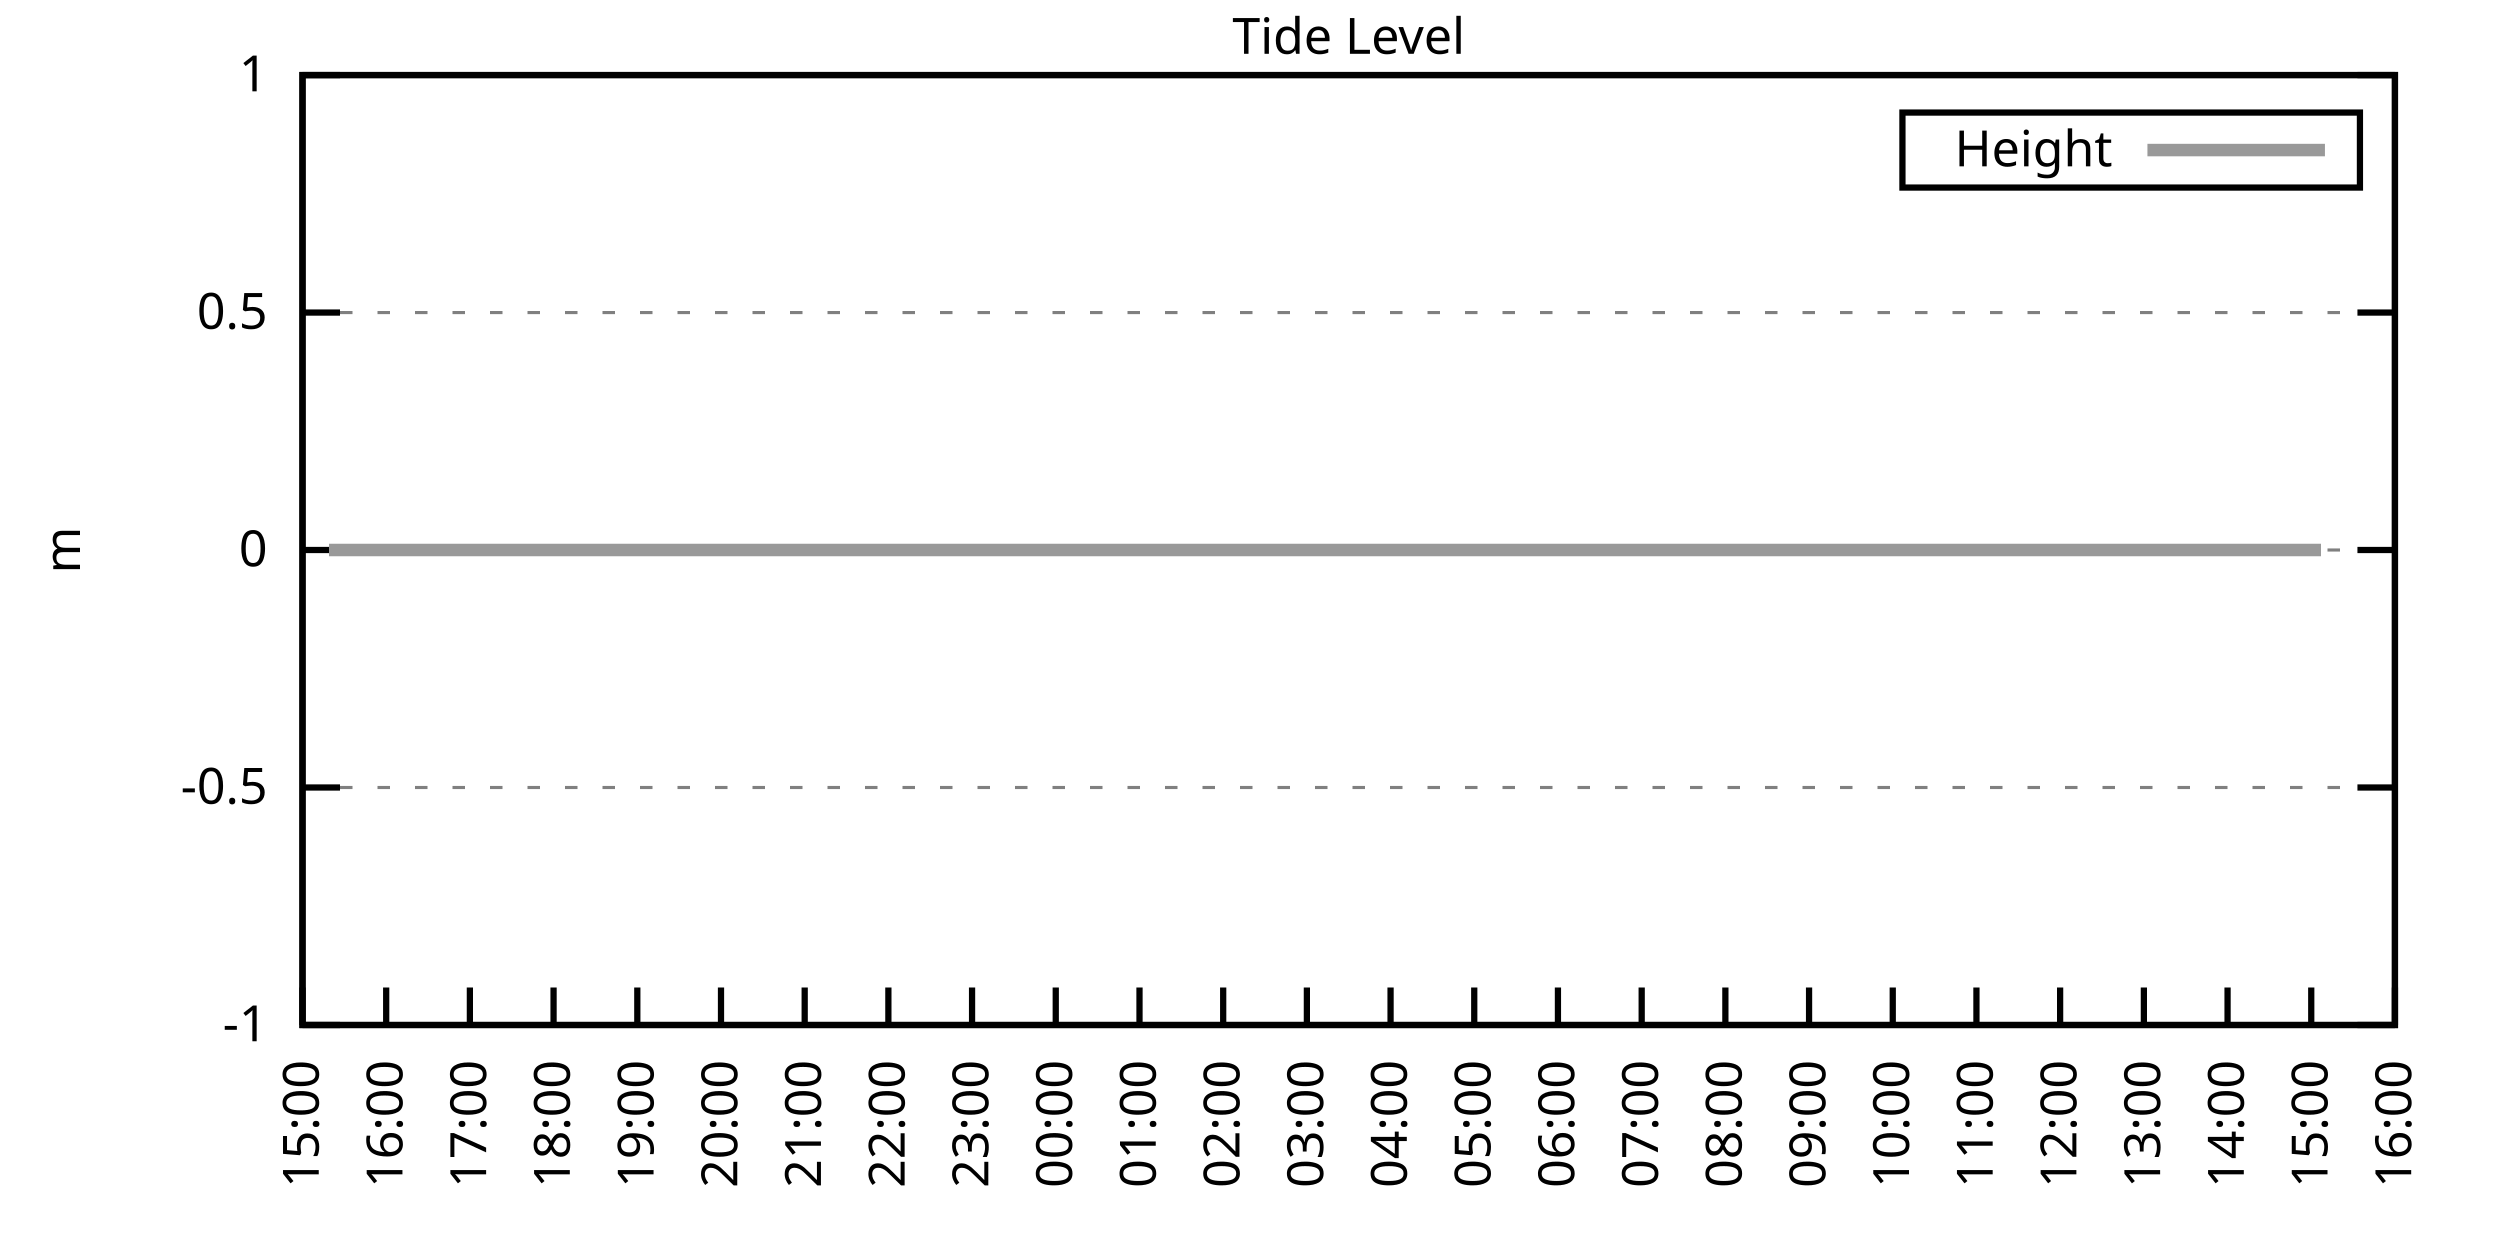
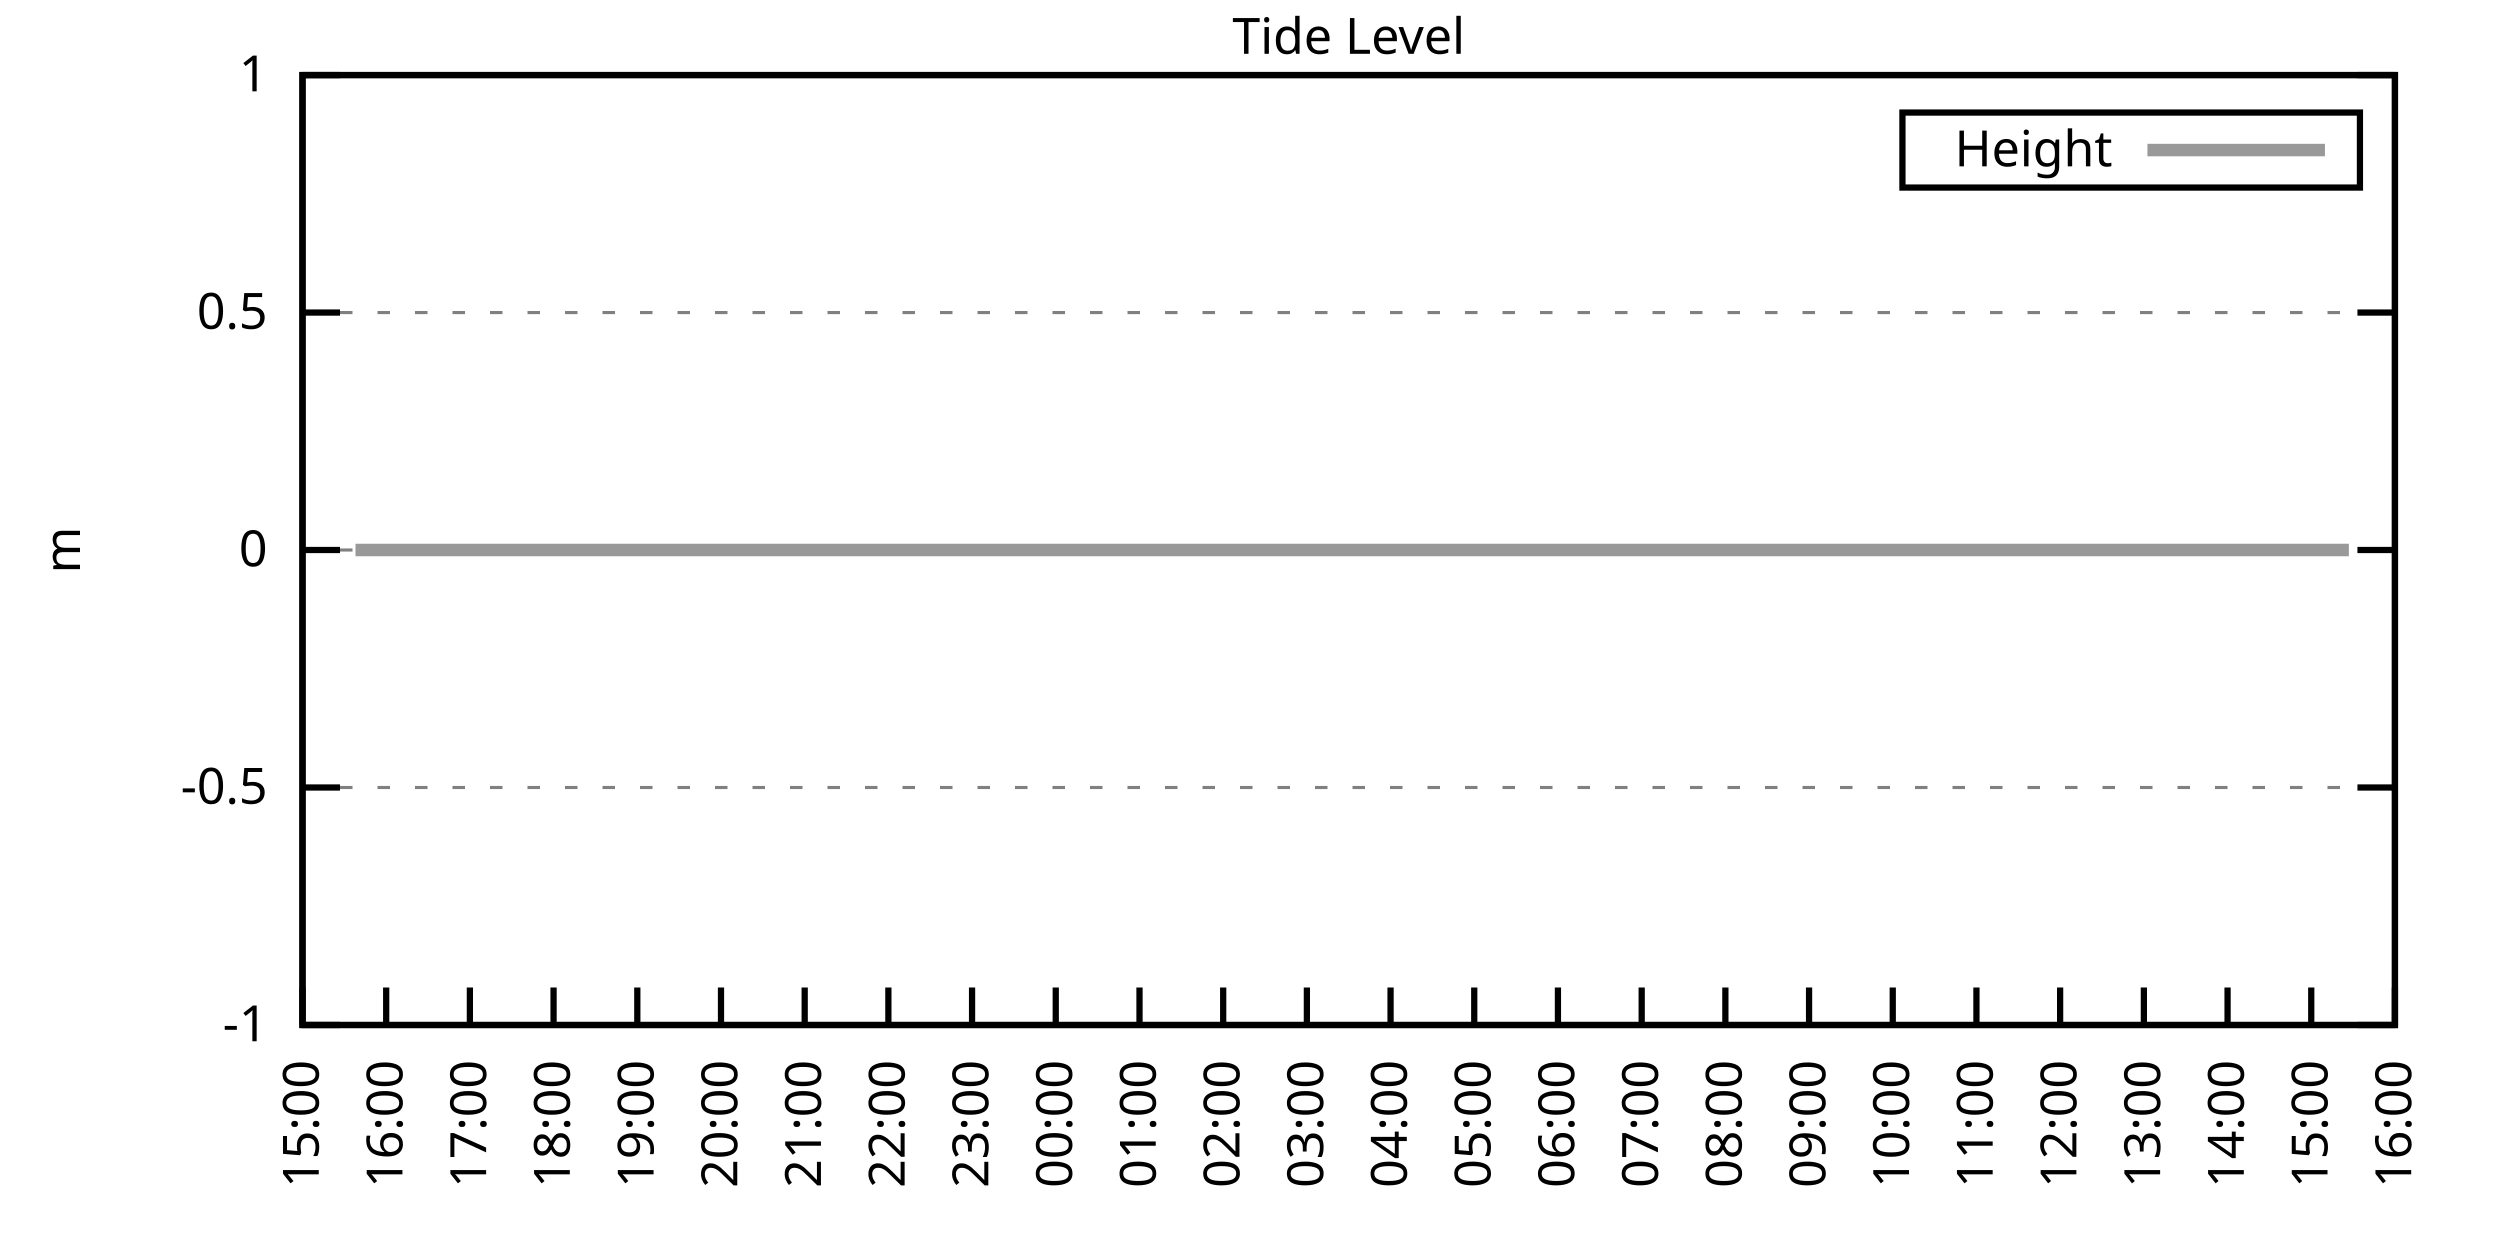
<svg xmlns="http://www.w3.org/2000/svg" xmlns:xlink="http://www.w3.org/1999/xlink" width="400" height="200" viewBox="0 0 400 200">
  <g id="gnuplot_canvas">
    <rect x="0" y="0" width="400" height="200" fill="none" />
    <defs>
      <circle id="gpDot" r="0.5" stroke-width="0.5" stroke="currentColor" />
      <path id="gpPt0" stroke-width="0.333" stroke="currentColor" d="M-1,0 h2 M0,-1 v2" />
      <path id="gpPt1" stroke-width="0.333" stroke="currentColor" d="M-1,-1 L1,1 M1,-1 L-1,1" />
      <path id="gpPt2" stroke-width="0.333" stroke="currentColor" d="M-1,0 L1,0 M0,-1 L0,1 M-1,-1 L1,1 M-1,1 L1,-1" />
      <rect id="gpPt3" stroke-width="0.333" stroke="currentColor" x="-1" y="-1" width="2" height="2" />
      <rect id="gpPt4" stroke-width="0.333" stroke="currentColor" fill="currentColor" x="-1" y="-1" width="2" height="2" />
      <circle id="gpPt5" stroke-width="0.333" stroke="currentColor" cx="0" cy="0" r="1" />
      <use xlink:href="#gpPt5" id="gpPt6" fill="currentColor" stroke="none" />
      <path id="gpPt7" stroke-width="0.333" stroke="currentColor" d="M0,-1.33 L-1.33,0.67 L1.33,0.67 z" />
      <use xlink:href="#gpPt7" id="gpPt8" fill="currentColor" stroke="none" />
      <use xlink:href="#gpPt7" id="gpPt9" stroke="currentColor" transform="rotate(180)" />
      <use xlink:href="#gpPt9" id="gpPt10" fill="currentColor" stroke="none" />
      <use xlink:href="#gpPt3" id="gpPt11" stroke="currentColor" transform="rotate(45)" />
      <use xlink:href="#gpPt11" id="gpPt12" fill="currentColor" stroke="none" />
      <path id="gpPt13" stroke-width="0.333" stroke="currentColor" d="M0,1.330 L1.265,0.411 L0.782,-1.067 L-0.782,-1.076 L-1.265,0.411 z" />
      <use xlink:href="#gpPt13" id="gpPt14" fill="currentColor" stroke="none" />
      <filter id="textbox" filterUnits="objectBoundingBox" x="0" y="0" height="1" width="1">
        <feFlood flood-color="white" flood-opacity="1" result="bgnd" />
        <feComposite in="SourceGraphic" in2="bgnd" operator="atop" />
      </filter>
      <filter id="greybox" filterUnits="objectBoundingBox" x="0" y="0" height="1" width="1">
        <feFlood flood-color="lightgrey" flood-opacity="1" result="grey" />
        <feComposite in="SourceGraphic" in2="grey" operator="atop" />
      </filter>
    </defs>
    <g fill="none" color="white" stroke="currentColor" stroke-width="1.00" stroke-linecap="butt" stroke-linejoin="miter">
</g>
    <g fill="none" color="black" stroke="currentColor" stroke-width="1.00" stroke-linecap="butt" stroke-linejoin="miter">
      <g stroke="none" shape-rendering="crispEdges">
        <polygon fill="rgb(255, 255, 255)" points="48.40,164.00 383.18,164.00 383.18,12.02 48.40,12.02 " />
      </g>
    </g>
    <g fill="none" color="black" stroke="currentColor" stroke-width="1.00" stroke-linecap="butt" stroke-linejoin="miter">
</g>
    <g fill="none" color="black" stroke="black" stroke-width="0.50" stroke-linecap="butt" stroke-linejoin="miter">
</g>
    <g fill="none" color="gray" stroke="currentColor" stroke-width="0.50" stroke-linecap="butt" stroke-linejoin="miter">
      <path stroke="gray" stroke-dasharray="2,4" class="gridline" d="M48.40,164.00 L383.19,164.00  " />
    </g>
    <g fill="none" color="gray" stroke="gray" stroke-width="1.00" stroke-linecap="butt" stroke-linejoin="miter">
</g>
    <g fill="none" color="black" stroke="currentColor" stroke-width="1.00" stroke-linecap="butt" stroke-linejoin="miter">
      <path stroke="black" d="M48.40,164.00 L54.40,164.00 M383.19,164.00 L377.19,164.00  " />
      <g transform="translate(42.80,166.60)" stroke="none" fill="black" font-family="Sans" font-size="8.00" text-anchor="end">
        <text>
          <tspan font-family="Sans">-1</tspan>
        </text>
      </g>
    </g>
    <g fill="none" color="black" stroke="currentColor" stroke-width="1.00" stroke-linecap="butt" stroke-linejoin="miter">
</g>
    <g fill="none" color="black" stroke="black" stroke-width="0.50" stroke-linecap="butt" stroke-linejoin="miter">
</g>
    <g fill="none" color="gray" stroke="currentColor" stroke-width="0.50" stroke-linecap="butt" stroke-linejoin="miter">
      <path stroke="gray" stroke-dasharray="2,4" class="gridline" d="M48.40,126.00 L383.19,126.00  " />
    </g>
    <g fill="none" color="gray" stroke="gray" stroke-width="1.00" stroke-linecap="butt" stroke-linejoin="miter">
</g>
    <g fill="none" color="black" stroke="currentColor" stroke-width="1.00" stroke-linecap="butt" stroke-linejoin="miter">
      <path stroke="black" d="M48.40,126.00 L54.40,126.00 M383.19,126.00 L377.19,126.00  " />
      <g transform="translate(42.80,128.60)" stroke="none" fill="black" font-family="Sans" font-size="8.00" text-anchor="end">
        <text>
          <tspan font-family="Sans">-0.5</tspan>
        </text>
      </g>
    </g>
    <g fill="none" color="black" stroke="currentColor" stroke-width="1.00" stroke-linecap="butt" stroke-linejoin="miter">
</g>
    <g fill="none" color="black" stroke="black" stroke-width="0.50" stroke-linecap="butt" stroke-linejoin="miter">
</g>
    <g fill="none" color="gray" stroke="currentColor" stroke-width="0.50" stroke-linecap="butt" stroke-linejoin="miter">
      <path stroke="gray" stroke-dasharray="2,4" class="gridline" d="M48.40,88.00 L383.19,88.00  " />
    </g>
    <g fill="none" color="gray" stroke="gray" stroke-width="1.00" stroke-linecap="butt" stroke-linejoin="miter">
</g>
    <g fill="none" color="black" stroke="currentColor" stroke-width="1.00" stroke-linecap="butt" stroke-linejoin="miter">
      <path stroke="black" d="M48.40,88.00 L54.40,88.00 M383.19,88.00 L377.19,88.00  " />
      <g transform="translate(42.80,90.60)" stroke="none" fill="black" font-family="Sans" font-size="8.00" text-anchor="end">
        <text>
          <tspan font-family="Sans"> 0</tspan>
        </text>
      </g>
    </g>
    <g fill="none" color="black" stroke="currentColor" stroke-width="1.00" stroke-linecap="butt" stroke-linejoin="miter">
</g>
    <g fill="none" color="black" stroke="black" stroke-width="0.50" stroke-linecap="butt" stroke-linejoin="miter">
</g>
    <g fill="none" color="gray" stroke="currentColor" stroke-width="0.50" stroke-linecap="butt" stroke-linejoin="miter">
      <path stroke="gray" stroke-dasharray="2,4" class="gridline" d="M48.40,50.01 L383.19,50.01  " />
    </g>
    <g fill="none" color="gray" stroke="gray" stroke-width="1.00" stroke-linecap="butt" stroke-linejoin="miter">
</g>
    <g fill="none" color="black" stroke="currentColor" stroke-width="1.00" stroke-linecap="butt" stroke-linejoin="miter">
      <path stroke="black" d="M48.40,50.01 L54.40,50.01 M383.19,50.01 L377.19,50.01  " />
      <g transform="translate(42.80,52.61)" stroke="none" fill="black" font-family="Sans" font-size="8.00" text-anchor="end">
        <text>
          <tspan font-family="Sans"> 0.5</tspan>
        </text>
      </g>
    </g>
    <g fill="none" color="black" stroke="currentColor" stroke-width="1.00" stroke-linecap="butt" stroke-linejoin="miter">
</g>
    <g fill="none" color="black" stroke="black" stroke-width="0.50" stroke-linecap="butt" stroke-linejoin="miter">
</g>
    <g fill="none" color="gray" stroke="currentColor" stroke-width="0.50" stroke-linecap="butt" stroke-linejoin="miter">
      <path stroke="gray" stroke-dasharray="2,4" class="gridline" d="M48.40,12.01 L383.19,12.01  " />
    </g>
    <g fill="none" color="gray" stroke="gray" stroke-width="1.00" stroke-linecap="butt" stroke-linejoin="miter">
</g>
    <g fill="none" color="black" stroke="currentColor" stroke-width="1.00" stroke-linecap="butt" stroke-linejoin="miter">
      <path stroke="black" d="M48.40,12.01 L54.40,12.01 M383.19,12.01 L377.19,12.01  " />
      <g transform="translate(42.80,14.61)" stroke="none" fill="black" font-family="Sans" font-size="8.00" text-anchor="end">
        <text>
          <tspan font-family="Sans"> 1</tspan>
        </text>
      </g>
    </g>
    <g fill="none" color="black" stroke="currentColor" stroke-width="1.00" stroke-linecap="butt" stroke-linejoin="miter">
      <path stroke="black" d="M48.40,164.00 L48.40,158.00  " />
      <g transform="translate(51.00,169.60) rotate(270.00)" stroke="none" fill="black" font-family="Sans" font-size="8.00" text-anchor="end">
        <text>
          <tspan font-family="Sans">15:00</tspan>
        </text>
      </g>
    </g>
    <g fill="none" color="black" stroke="currentColor" stroke-width="1.00" stroke-linecap="butt" stroke-linejoin="miter">
      <path stroke="black" d="M61.79,164.00 L61.79,158.00  " />
      <g transform="translate(64.39,169.60) rotate(270.00)" stroke="none" fill="black" font-family="Sans" font-size="8.00" text-anchor="end">
        <text>
          <tspan font-family="Sans">16:00</tspan>
        </text>
      </g>
    </g>
    <g fill="none" color="black" stroke="currentColor" stroke-width="1.00" stroke-linecap="butt" stroke-linejoin="miter">
      <path stroke="black" d="M75.18,164.00 L75.18,158.00  " />
      <g transform="translate(77.78,169.60) rotate(270.00)" stroke="none" fill="black" font-family="Sans" font-size="8.00" text-anchor="end">
        <text>
          <tspan font-family="Sans">17:00</tspan>
        </text>
      </g>
    </g>
    <g fill="none" color="black" stroke="currentColor" stroke-width="1.00" stroke-linecap="butt" stroke-linejoin="miter">
      <path stroke="black" d="M88.57,164.00 L88.57,158.00  " />
      <g transform="translate(91.17,169.60) rotate(270.00)" stroke="none" fill="black" font-family="Sans" font-size="8.00" text-anchor="end">
        <text>
          <tspan font-family="Sans">18:00</tspan>
        </text>
      </g>
    </g>
    <g fill="none" color="black" stroke="currentColor" stroke-width="1.00" stroke-linecap="butt" stroke-linejoin="miter">
      <path stroke="black" d="M101.97,164.00 L101.97,158.00  " />
      <g transform="translate(104.57,169.60) rotate(270.00)" stroke="none" fill="black" font-family="Sans" font-size="8.00" text-anchor="end">
        <text>
          <tspan font-family="Sans">19:00</tspan>
        </text>
      </g>
    </g>
    <g fill="none" color="black" stroke="currentColor" stroke-width="1.00" stroke-linecap="butt" stroke-linejoin="miter">
      <path stroke="black" d="M115.36,164.00 L115.36,158.00  " />
      <g transform="translate(117.96,169.60) rotate(270.00)" stroke="none" fill="black" font-family="Sans" font-size="8.00" text-anchor="end">
        <text>
          <tspan font-family="Sans">20:00</tspan>
        </text>
      </g>
    </g>
    <g fill="none" color="black" stroke="currentColor" stroke-width="1.00" stroke-linecap="butt" stroke-linejoin="miter">
      <path stroke="black" d="M128.75,164.00 L128.75,158.00  " />
      <g transform="translate(131.35,169.60) rotate(270.00)" stroke="none" fill="black" font-family="Sans" font-size="8.00" text-anchor="end">
        <text>
          <tspan font-family="Sans">21:00</tspan>
        </text>
      </g>
    </g>
    <g fill="none" color="black" stroke="currentColor" stroke-width="1.00" stroke-linecap="butt" stroke-linejoin="miter">
      <path stroke="black" d="M142.14,164.00 L142.14,158.00  " />
      <g transform="translate(144.74,169.60) rotate(270.00)" stroke="none" fill="black" font-family="Sans" font-size="8.00" text-anchor="end">
        <text>
          <tspan font-family="Sans">22:00</tspan>
        </text>
      </g>
    </g>
    <g fill="none" color="black" stroke="currentColor" stroke-width="1.00" stroke-linecap="butt" stroke-linejoin="miter">
      <path stroke="black" d="M155.53,164.00 L155.53,158.00  " />
      <g transform="translate(158.13,169.60) rotate(270.00)" stroke="none" fill="black" font-family="Sans" font-size="8.00" text-anchor="end">
        <text>
          <tspan font-family="Sans">23:00</tspan>
        </text>
      </g>
    </g>
    <g fill="none" color="black" stroke="currentColor" stroke-width="1.00" stroke-linecap="butt" stroke-linejoin="miter">
      <path stroke="black" d="M168.92,164.00 L168.92,158.00  " />
      <g transform="translate(171.52,169.60) rotate(270.00)" stroke="none" fill="black" font-family="Sans" font-size="8.00" text-anchor="end">
        <text>
          <tspan font-family="Sans">00:00</tspan>
        </text>
      </g>
    </g>
    <g fill="none" color="black" stroke="currentColor" stroke-width="1.00" stroke-linecap="butt" stroke-linejoin="miter">
      <path stroke="black" d="M182.32,164.00 L182.32,158.00  " />
      <g transform="translate(184.92,169.60) rotate(270.00)" stroke="none" fill="black" font-family="Sans" font-size="8.00" text-anchor="end">
        <text>
          <tspan font-family="Sans">01:00</tspan>
        </text>
      </g>
    </g>
    <g fill="none" color="black" stroke="currentColor" stroke-width="1.00" stroke-linecap="butt" stroke-linejoin="miter">
      <path stroke="black" d="M195.71,164.00 L195.71,158.00  " />
      <g transform="translate(198.31,169.60) rotate(270.00)" stroke="none" fill="black" font-family="Sans" font-size="8.00" text-anchor="end">
        <text>
          <tspan font-family="Sans">02:00</tspan>
        </text>
      </g>
    </g>
    <g fill="none" color="black" stroke="currentColor" stroke-width="1.00" stroke-linecap="butt" stroke-linejoin="miter">
      <path stroke="black" d="M209.10,164.00 L209.10,158.00  " />
      <g transform="translate(211.70,169.60) rotate(270.00)" stroke="none" fill="black" font-family="Sans" font-size="8.00" text-anchor="end">
        <text>
          <tspan font-family="Sans">03:00</tspan>
        </text>
      </g>
    </g>
    <g fill="none" color="black" stroke="currentColor" stroke-width="1.00" stroke-linecap="butt" stroke-linejoin="miter">
      <path stroke="black" d="M222.49,164.00 L222.49,158.00  " />
      <g transform="translate(225.09,169.60) rotate(270.00)" stroke="none" fill="black" font-family="Sans" font-size="8.00" text-anchor="end">
        <text>
          <tspan font-family="Sans">04:00</tspan>
        </text>
      </g>
    </g>
    <g fill="none" color="black" stroke="currentColor" stroke-width="1.00" stroke-linecap="butt" stroke-linejoin="miter">
      <path stroke="black" d="M235.88,164.00 L235.88,158.00  " />
      <g transform="translate(238.48,169.60) rotate(270.00)" stroke="none" fill="black" font-family="Sans" font-size="8.00" text-anchor="end">
        <text>
          <tspan font-family="Sans">05:00</tspan>
        </text>
      </g>
    </g>
    <g fill="none" color="black" stroke="currentColor" stroke-width="1.00" stroke-linecap="butt" stroke-linejoin="miter">
      <path stroke="black" d="M249.27,164.00 L249.27,158.00  " />
      <g transform="translate(251.87,169.60) rotate(270.00)" stroke="none" fill="black" font-family="Sans" font-size="8.00" text-anchor="end">
        <text>
          <tspan font-family="Sans">06:00</tspan>
        </text>
      </g>
    </g>
    <g fill="none" color="black" stroke="currentColor" stroke-width="1.00" stroke-linecap="butt" stroke-linejoin="miter">
      <path stroke="black" d="M262.67,164.00 L262.67,158.00  " />
      <g transform="translate(265.27,169.60) rotate(270.00)" stroke="none" fill="black" font-family="Sans" font-size="8.00" text-anchor="end">
        <text>
          <tspan font-family="Sans">07:00</tspan>
        </text>
      </g>
    </g>
    <g fill="none" color="black" stroke="currentColor" stroke-width="1.00" stroke-linecap="butt" stroke-linejoin="miter">
      <path stroke="black" d="M276.06,164.00 L276.06,158.00  " />
      <g transform="translate(278.66,169.60) rotate(270.00)" stroke="none" fill="black" font-family="Sans" font-size="8.00" text-anchor="end">
        <text>
          <tspan font-family="Sans">08:00</tspan>
        </text>
      </g>
    </g>
    <g fill="none" color="black" stroke="currentColor" stroke-width="1.00" stroke-linecap="butt" stroke-linejoin="miter">
      <path stroke="black" d="M289.45,164.00 L289.45,158.00  " />
      <g transform="translate(292.05,169.60) rotate(270.00)" stroke="none" fill="black" font-family="Sans" font-size="8.00" text-anchor="end">
        <text>
          <tspan font-family="Sans">09:00</tspan>
        </text>
      </g>
    </g>
    <g fill="none" color="black" stroke="currentColor" stroke-width="1.00" stroke-linecap="butt" stroke-linejoin="miter">
      <path stroke="black" d="M302.84,164.00 L302.84,158.00  " />
      <g transform="translate(305.44,169.60) rotate(270.00)" stroke="none" fill="black" font-family="Sans" font-size="8.00" text-anchor="end">
        <text>
          <tspan font-family="Sans">10:00</tspan>
        </text>
      </g>
    </g>
    <g fill="none" color="black" stroke="currentColor" stroke-width="1.00" stroke-linecap="butt" stroke-linejoin="miter">
      <path stroke="black" d="M316.23,164.00 L316.23,158.00  " />
      <g transform="translate(318.83,169.60) rotate(270.00)" stroke="none" fill="black" font-family="Sans" font-size="8.00" text-anchor="end">
        <text>
          <tspan font-family="Sans">11:00</tspan>
        </text>
      </g>
    </g>
    <g fill="none" color="black" stroke="currentColor" stroke-width="1.00" stroke-linecap="butt" stroke-linejoin="miter">
      <path stroke="black" d="M329.62,164.00 L329.62,158.00  " />
      <g transform="translate(332.22,169.60) rotate(270.00)" stroke="none" fill="black" font-family="Sans" font-size="8.00" text-anchor="end">
        <text>
          <tspan font-family="Sans">12:00</tspan>
        </text>
      </g>
    </g>
    <g fill="none" color="black" stroke="currentColor" stroke-width="1.00" stroke-linecap="butt" stroke-linejoin="miter">
      <path stroke="black" d="M343.02,164.00 L343.02,158.00  " />
      <g transform="translate(345.62,169.60) rotate(270.00)" stroke="none" fill="black" font-family="Sans" font-size="8.00" text-anchor="end">
        <text>
          <tspan font-family="Sans">13:00</tspan>
        </text>
      </g>
    </g>
    <g fill="none" color="black" stroke="currentColor" stroke-width="1.00" stroke-linecap="butt" stroke-linejoin="miter">
      <path stroke="black" d="M356.41,164.00 L356.41,158.00  " />
      <g transform="translate(359.01,169.60) rotate(270.00)" stroke="none" fill="black" font-family="Sans" font-size="8.00" text-anchor="end">
        <text>
          <tspan font-family="Sans">14:00</tspan>
        </text>
      </g>
    </g>
    <g fill="none" color="black" stroke="currentColor" stroke-width="1.00" stroke-linecap="butt" stroke-linejoin="miter">
      <path stroke="black" d="M369.80,164.00 L369.80,158.00  " />
      <g transform="translate(372.40,169.60) rotate(270.00)" stroke="none" fill="black" font-family="Sans" font-size="8.00" text-anchor="end">
        <text>
          <tspan font-family="Sans">15:00</tspan>
        </text>
      </g>
    </g>
    <g fill="none" color="black" stroke="currentColor" stroke-width="1.00" stroke-linecap="butt" stroke-linejoin="miter">
      <path stroke="black" d="M383.19,164.00 L383.19,158.00  " />
      <g transform="translate(385.79,169.60) rotate(270.00)" stroke="none" fill="black" font-family="Sans" font-size="8.00" text-anchor="end">
        <text>
          <tspan font-family="Sans">16:00</tspan>
        </text>
      </g>
    </g>
    <g fill="none" color="black" stroke="currentColor" stroke-width="1.00" stroke-linecap="butt" stroke-linejoin="miter">
</g>
    <g fill="none" color="black" stroke="currentColor" stroke-width="1.00" stroke-linecap="butt" stroke-linejoin="miter">
      <path stroke="black" d="M48.40,12.01 L48.40,164.00 L383.19,164.00 L383.19,12.01 L48.40,12.01 Z  " />
    </g>
    <g fill="none" color="black" stroke="currentColor" stroke-width="1.00" stroke-linecap="butt" stroke-linejoin="miter">
</g>
    <g fill="none" color="black" stroke="currentColor" stroke-width="1.00" stroke-linecap="butt" stroke-linejoin="miter">
      <path stroke="black" d="M304.39,30.01 L304.39,18.01 L377.59,18.01 L377.59,30.01 L304.39,30.01 Z  " />
    </g>
    <g id="Tide_level_plot_1">
      <g fill="none" color="white" stroke="black" stroke-width="2.00" stroke-linecap="butt" stroke-linejoin="miter">
</g>
      <g fill="none" color="black" stroke="currentColor" stroke-width="2.00" stroke-linecap="butt" stroke-linejoin="miter">
        <g transform="translate(337.99,26.61)" stroke="none" fill="black" font-family="Sans" font-size="8.00" text-anchor="end">
          <text>
            <tspan font-family="Sans">Height</tspan>
          </text>
        </g>
      </g>
      <g fill="none" color="black" stroke="currentColor" stroke-width="2.00" stroke-linecap="butt" stroke-linejoin="miter">
-         <path stroke="rgb(153, 153, 153)" d="M343.59,24.01 L371.99,24.01 M52.64,88.00 L54.65,88.00 L56.88,88.00 L59.11,88.00 L61.12,88.00 L63.58,88.00   L65.81,88.00 L68.04,88.00 L70.27,88.00 L72.50,88.00 L74.74,88.00 L76.75,88.00 L79.42,88.00 L81.43,88.00   L83.89,88.00 L85.67,88.00 L88.13,88.00 L90.36,88.00 L92.59,88.00 L94.82,88.00 L97.06,88.00 L99.29,88.00   L101.52,88.00 L103.75,88.00 L106.21,88.00 L108.22,88.00 L110.67,88.00 L112.68,88.00 L115.13,88.00 L117.37,88.00   L119.38,88.00 L121.61,88.00 L124.06,88.00 L126.07,88.00 L128.30,88.00 L130.76,88.00 L132.77,88.00 L135.22,88.00   L137.45,88.00 L139.46,88.00 L141.47,88.00 L143.93,88.00 L145.94,88.00 L148.39,88.00 L150.62,88.00 L153.08,88.00   L155.09,88.00 L157.32,88.00 L159.33,88.00 L161.78,88.00 L164.24,88.00 L166.02,88.00 L168.48,88.00 L170.71,88.00   L173.17,88.00 L175.40,88.00 L177.63,88.00 L179.86,88.00 L182.09,88.00 L184.32,88.00 L186.56,88.00 L188.57,88.00   L191.02,88.00 L192.58,88.00 L195.26,88.00 L197.49,88.00 L199.73,88.00 L201.96,88.00 L203.97,88.00 L206.42,88.00   L208.65,88.00 L210.66,88.00 L213.34,88.00 L215.35,88.00 L217.36,88.00 L220.04,88.00 L222.27,88.00 L224.28,88.00   L226.29,88.00 L228.74,88.00 L231.20,88.00 L233.43,88.00 L235.21,88.00 L237.89,88.00 L239.90,88.00 L242.36,88.00   L244.36,88.00 L246.82,88.00 L248.60,88.00 L251.06,88.00 L253.29,88.00 L255.75,88.00 L257.53,88.00 L262.22,88.00   L264.45,88.00 L266.91,88.00 L269.14,88.00 L271.15,88.00 L273.38,88.00 L275.61,88.00 L277.84,88.00 L279.85,88.00   L282.31,88.00 L284.54,88.00 L286.77,88.00 L289.23,88.00 L291.23,88.00 L293.47,88.00 L295.92,88.00 L298.15,88.00   L299.94,88.00 L302.39,88.00 L304.63,88.00 L306.86,88.00 L309.31,88.00 L311.32,88.00 L313.55,88.00 L315.79,88.00   L318.02,88.00 L320.03,88.00 L322.48,88.00 L324.94,88.00 L326.72,88.00 L329.18,88.00 L331.41,88.00 L333.64,88.00   L335.87,88.00 L338.33,88.00 L340.34,88.00 L342.57,88.00 L345.02,88.00 L347.03,88.00 L349.26,88.00 L351.27,88.00   L353.51,88.00 L355.96,88.00 L358.42,88.00 L360.20,88.00 L362.66,88.00 L364.89,88.00 L367.34,88.00 L369.58,88.00   L371.36,88.00  " />
+         <path stroke="rgb(153, 153, 153)" d="M343.59,24.01 L371.99,24.01 M56.88,88.00 L59.11,88.00 L61.12,88.00 L63.58,88.00 L65.81,88.00 L68.04,88.00   L70.27,88.00 L72.50,88.00 L74.74,88.00 L76.75,88.00 L79.42,88.00 L81.43,88.00 L83.89,88.00 L85.67,88.00   L88.13,88.00 L90.36,88.00 L92.59,88.00 L94.82,88.00 L97.06,88.00 L99.29,88.00 L101.52,88.00 L103.75,88.00   L106.21,88.00 L108.22,88.00 L110.67,88.00 L112.68,88.00 L115.13,88.00 L117.37,88.00 L119.38,88.00 L121.61,88.00   L124.06,88.00 L126.07,88.00 L128.30,88.00 L130.76,88.00 L132.77,88.00 L135.22,88.00 L137.45,88.00 L139.46,88.00   L141.47,88.00 L143.93,88.00 L145.94,88.00 L148.39,88.00 L150.62,88.00 L153.08,88.00 L155.09,88.00 L157.32,88.00   L159.33,88.00 L161.78,88.00 L164.24,88.00 L166.02,88.00 L168.48,88.00 L170.71,88.00 L173.17,88.00 L175.40,88.00   L177.63,88.00 L179.86,88.00 L182.09,88.00 L184.32,88.00 L186.56,88.00 L188.57,88.00 L191.02,88.00 L192.58,88.00   L195.26,88.00 L197.49,88.00 L199.73,88.00 L201.96,88.00 L203.97,88.00 L206.42,88.00 L208.65,88.00 L210.66,88.00   L213.34,88.00 L215.35,88.00 L217.36,88.00 L220.04,88.00 L222.27,88.00 L224.28,88.00 L226.29,88.00 L228.74,88.00   L231.20,88.00 L233.43,88.00 L235.21,88.00 L237.89,88.00 L239.90,88.00 L242.36,88.00 L244.36,88.00 L246.82,88.00   L248.60,88.00 L251.06,88.00 L253.29,88.00 L255.75,88.00 L257.53,88.00 L262.22,88.00 L264.45,88.00 L266.91,88.00   L269.14,88.00 L271.15,88.00 L273.38,88.00 L275.61,88.00 L277.84,88.00 L279.85,88.00 L282.31,88.00 L284.54,88.00   L286.77,88.00 L289.23,88.00 L291.23,88.00 L293.47,88.00 L295.92,88.00 L298.15,88.00 L299.94,88.00 L302.39,88.00   L304.63,88.00 L306.86,88.00 L309.31,88.00 L311.32,88.00 L313.55,88.00 L315.79,88.00 L318.02,88.00 L320.03,88.00   L322.48,88.00 L324.94,88.00 L326.72,88.00 L329.18,88.00 L331.41,88.00 L333.64,88.00 L335.87,88.00 L338.33,88.00   L340.34,88.00 L342.57,88.00 L345.02,88.00 L347.03,88.00 L349.26,88.00 L351.27,88.00 L353.51,88.00 L355.96,88.00   L358.42,88.00 L360.20,88.00 L362.66,88.00 L364.89,88.00 L367.34,88.00 L369.58,88.00 L371.36,88.00 L374.04,88.00   L375.82,88.00  " />
      </g>
    </g>
    <g fill="none" color="black" stroke="currentColor" stroke-width="2.00" stroke-linecap="butt" stroke-linejoin="miter">
</g>
    <g fill="none" color="black" stroke="black" stroke-width="1.00" stroke-linecap="butt" stroke-linejoin="miter">
</g>
    <g fill="none" color="black" stroke="currentColor" stroke-width="1.00" stroke-linecap="butt" stroke-linejoin="miter">
      <path stroke="black" d="M48.40,12.01 L48.40,164.00 L383.19,164.00 L383.19,12.01 L48.40,12.01 Z  " />
      <g transform="translate(12.80,88.01) rotate(270.00)" stroke="none" fill="black" font-family="Sans" font-size="8.00" text-anchor="middle">
        <text>
          <tspan font-family="Sans">m</tspan>
        </text>
      </g>
    </g>
    <g fill="none" color="black" stroke="currentColor" stroke-width="1.00" stroke-linecap="butt" stroke-linejoin="miter">
</g>
    <g fill="none" color="black" stroke="currentColor" stroke-width="1.00" stroke-linecap="butt" stroke-linejoin="miter">
      <g transform="translate(215.79,8.61)" stroke="none" fill="black" font-family="Sans" font-size="8.00" text-anchor="middle">
        <text>
          <tspan font-family="Sans">Tide Level</tspan>
        </text>
      </g>
    </g>
    <g fill="none" color="black" stroke="currentColor" stroke-width="1.00" stroke-linecap="butt" stroke-linejoin="miter">
</g>
  </g>
</svg>
